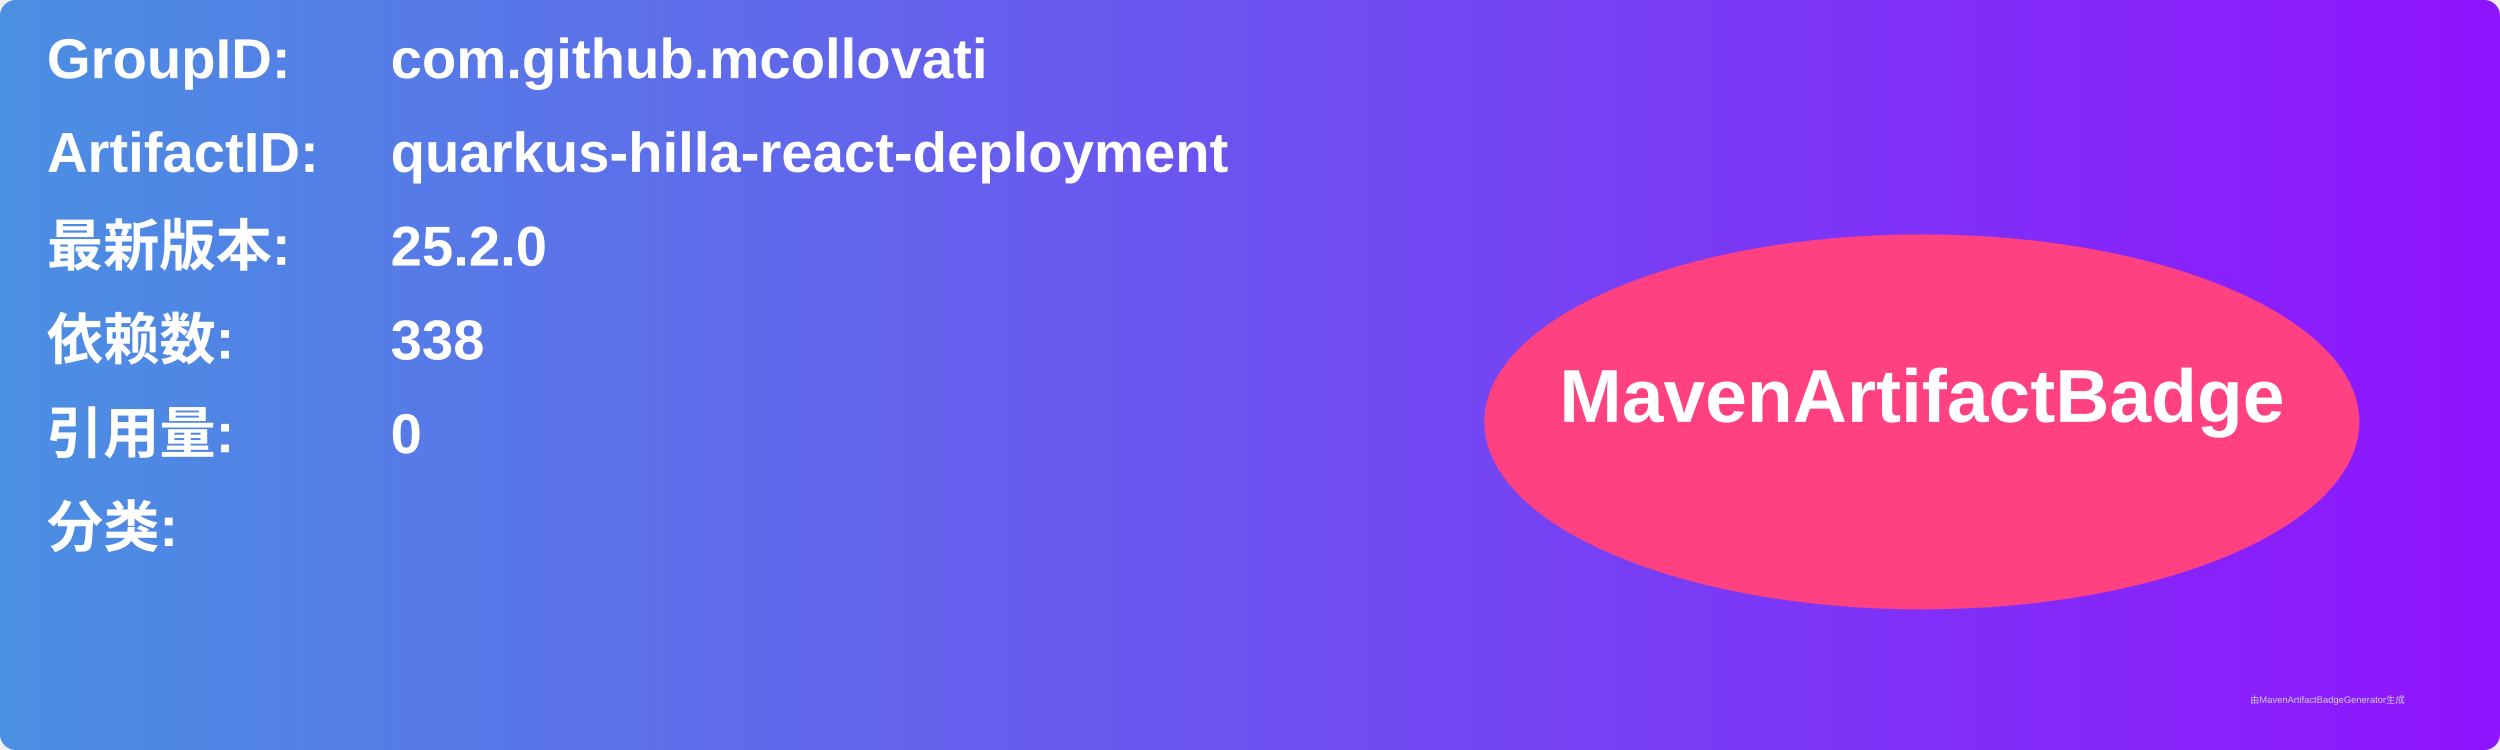
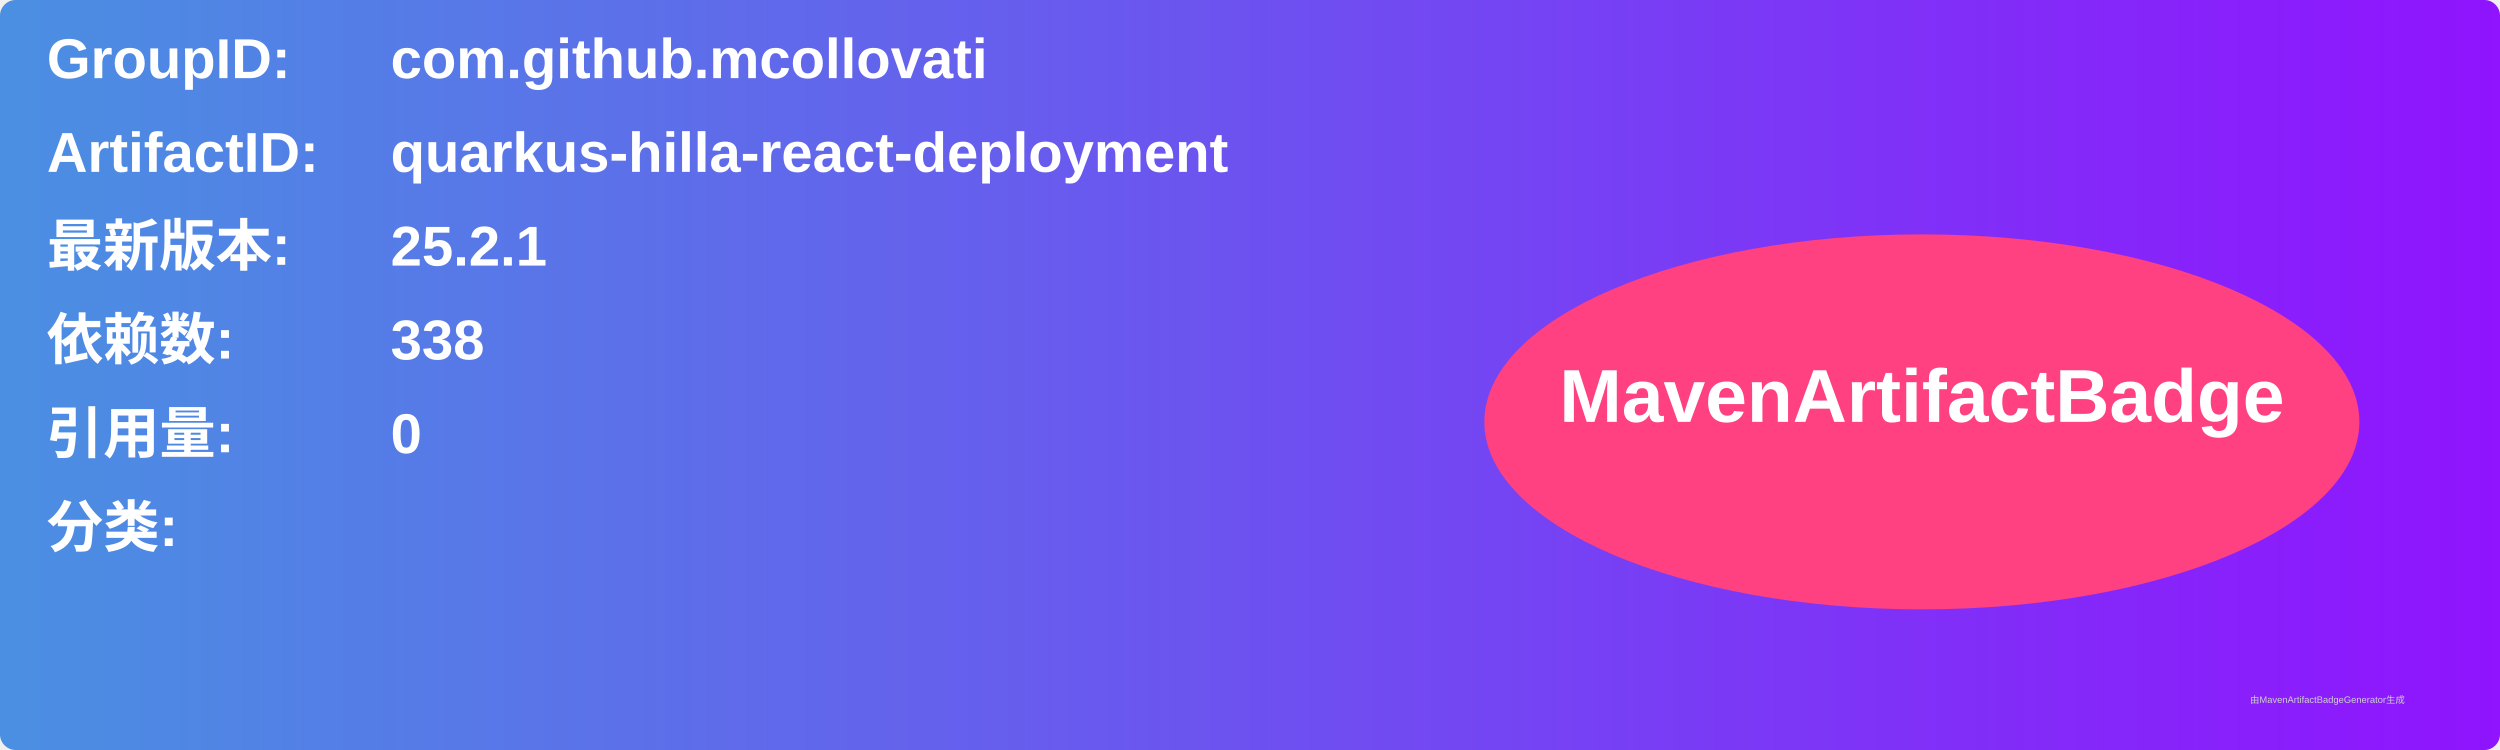
<svg xmlns="http://www.w3.org/2000/svg" width="800" height="240" viewBox="0 0 800 240">
  <linearGradient id="grad" x1="0%" y1="0%" x2="100%" y2="0%">
    <stop offset="0%" stop-color="#4a90e2" />
    <stop offset="100%" stop-color="#9013fe" />
  </linearGradient>
  <rect width="100%" height="100%" rx="5" ry="5" fill="url(#grad)" />
  <g transform="translate(15, 15)">
    <text x="0" y="10" font-family="Arial" font-size="18" fill="white" font-weight="bold" width="260">GroupID:</text>
    <text x="110" y="10" font-family="Arial" font-size="18" fill="white" font-weight="bold" width="460">com.github.mcollovati</text>
    <text x="0" y="40" font-family="Arial" font-size="18" fill="white" font-weight="bold" width="260">ArtifactID:</text>
    <text x="110" y="40" font-family="Arial" font-size="18" fill="white" font-weight="bold" width="460">quarkus-hilla-react-deployment</text>
    <text x="0" y="70" font-family="Arial" font-size="18" fill="white" font-weight="bold">最新版本:</text>
    <text x="110" y="70" font-family="Arial" font-size="18" fill="white" font-weight="bold">
-       <tspan font-weight="bold">25.2.0</tspan>
+       <tspan font-weight="bold">25.2.1</tspan>
    </text>
    <text x="0" y="100" font-family="Arial" font-size="18" fill="white" font-weight="bold">依赖数: </text>
    <text x="110" y="100" font-family="Arial" font-size="18" fill="white">
      <tspan font-weight="bold">338</tspan>
    </text>
    <text x="0" y="130" font-family="Arial" font-size="18" fill="white" font-weight="bold">引用量: </text>
    <text x="110" y="130" font-family="Arial" font-size="18" fill="white">
      <tspan font-weight="bold">0</tspan>
    </text>
    <text x="0" y="160" font-family="Arial" font-size="18" fill="white" font-weight="bold">分类:</text>
    <text x="10" y="190" font-family="Arial" font-size="10" fill="white">
      <tspan font-weight="bold" />
    </text>
    <ellipse cx="600" cy="120" rx="140" ry="60" fill="#ff4081" />
    <text x="600" y="120" text-anchor="middle" font-family="Arial" font-size="24" fill="white" font-weight="bold">MavenArtifactBadge</text>
  </g>
  <text x="720" y="225" font-family="Arial" font-size="3" fill="#d0d0d0">由MavenArtifactBadgeGenerator生成</text>
</svg>
